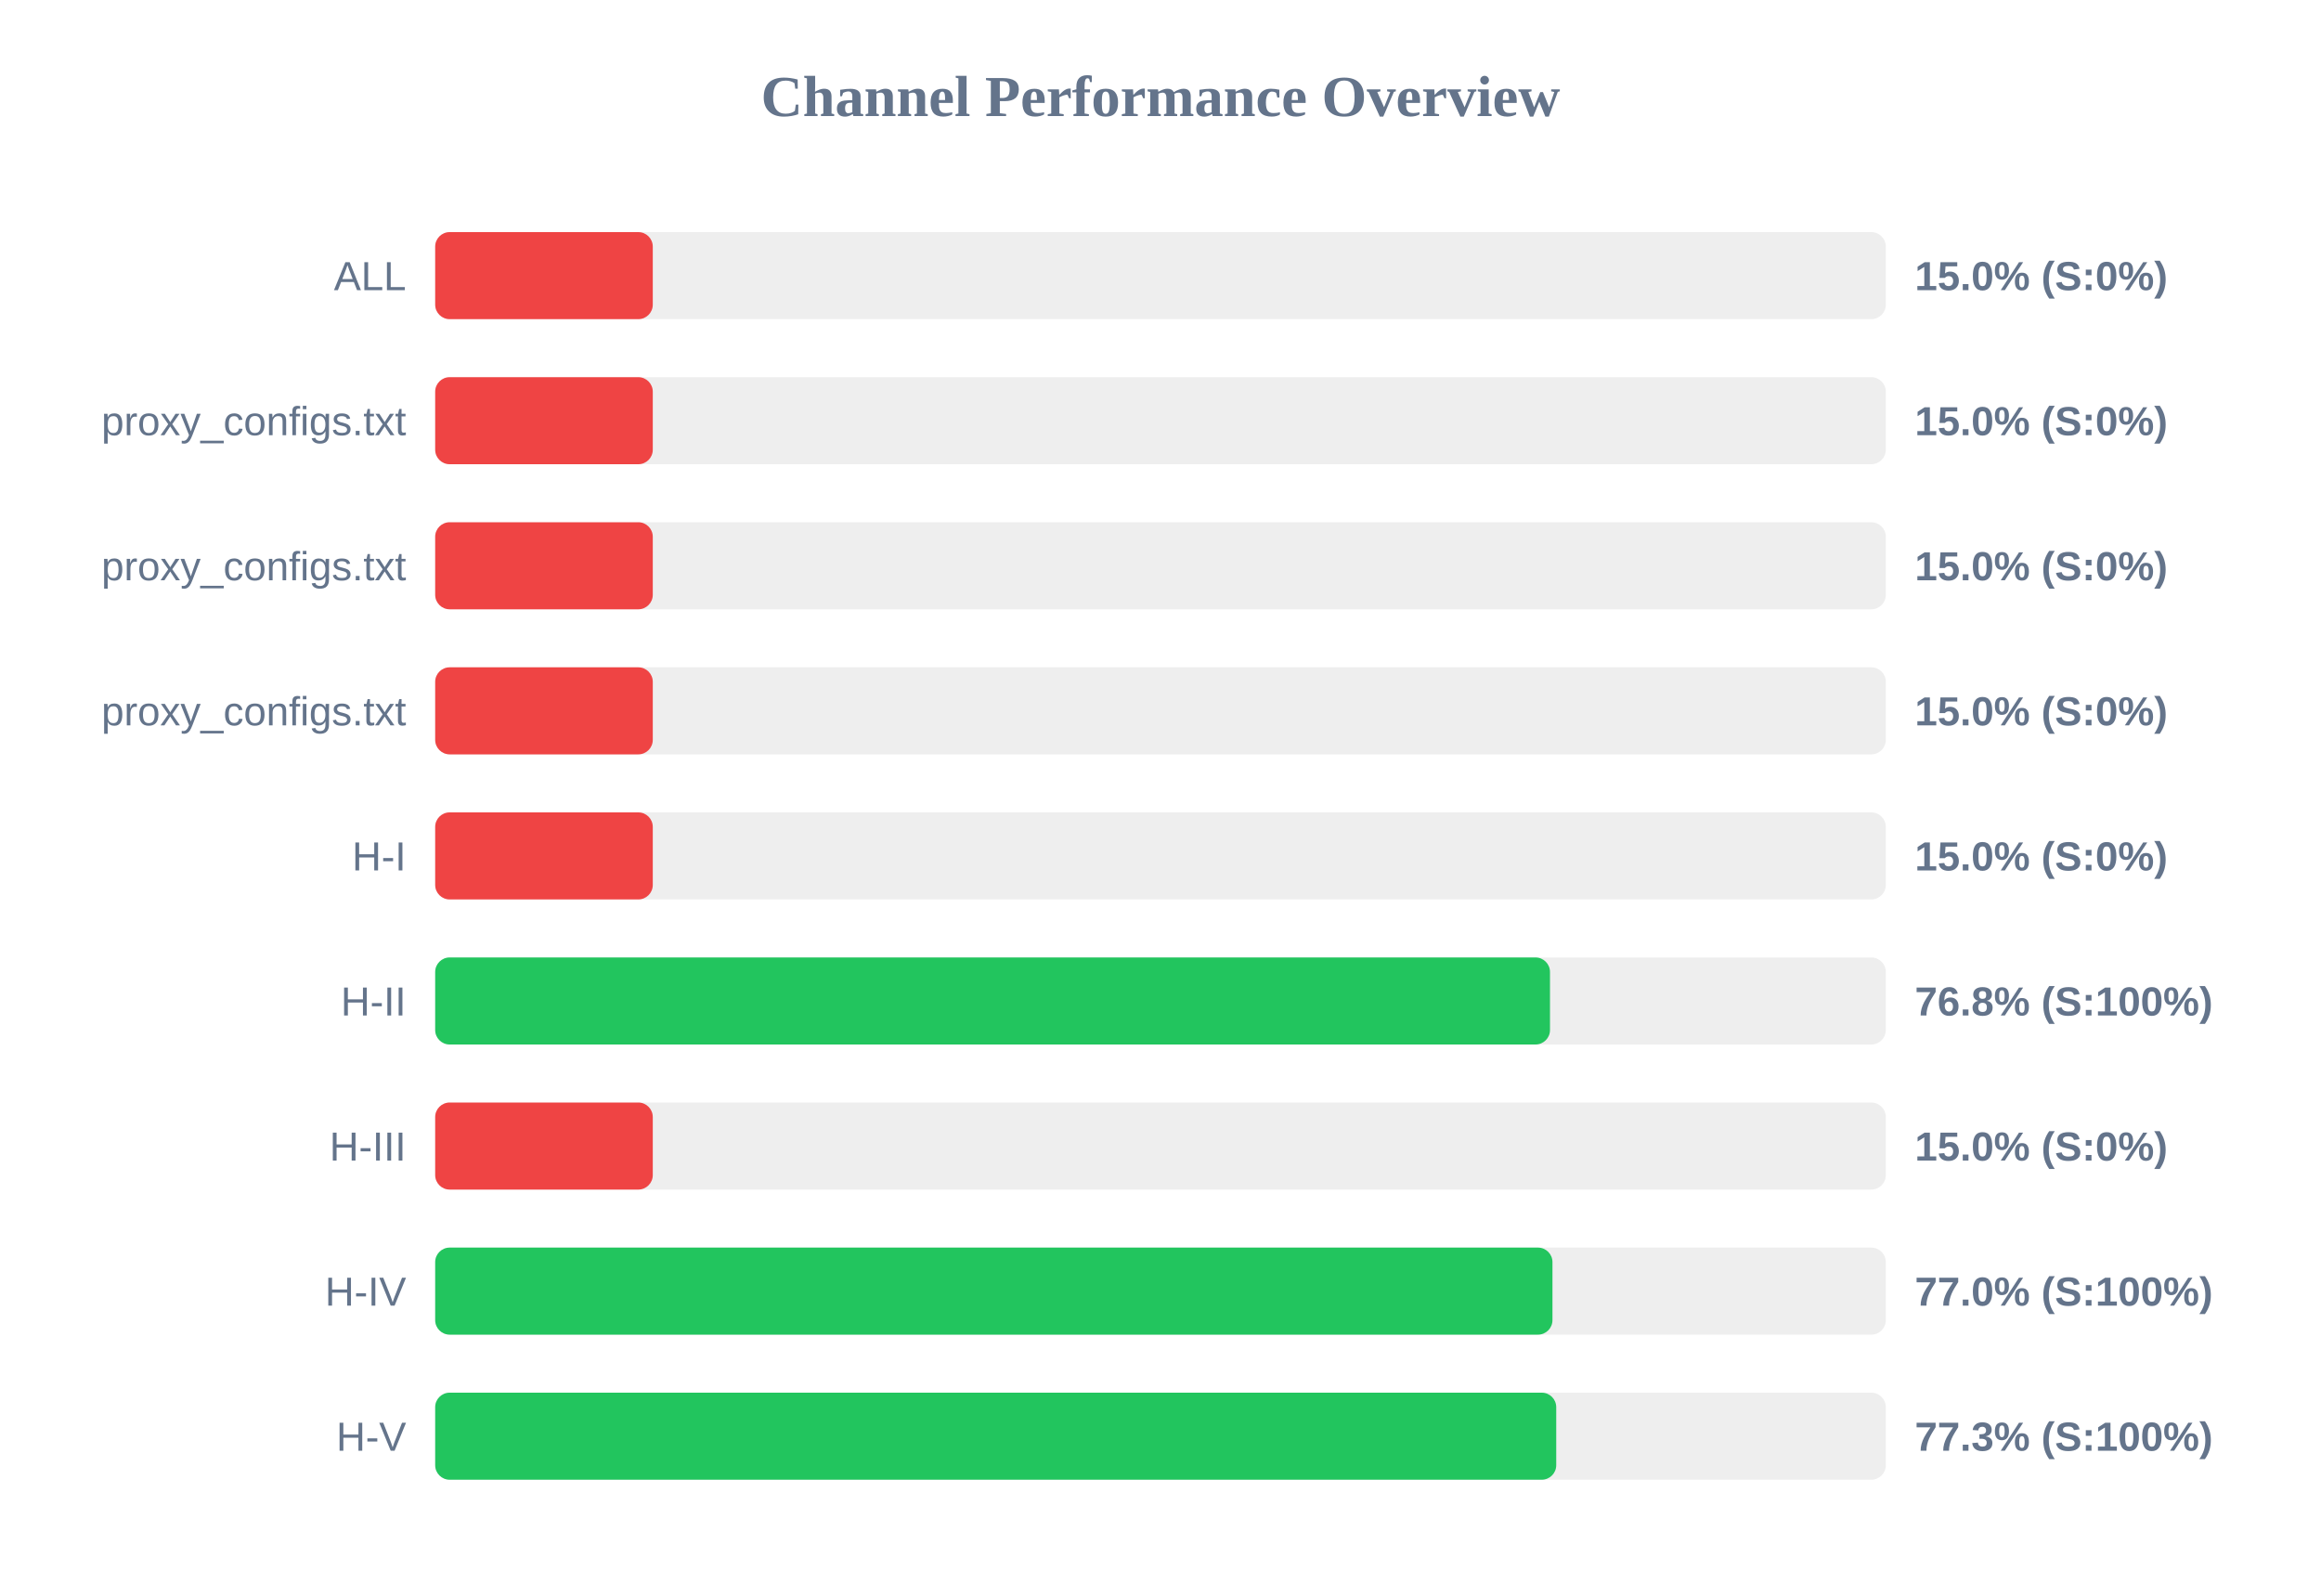
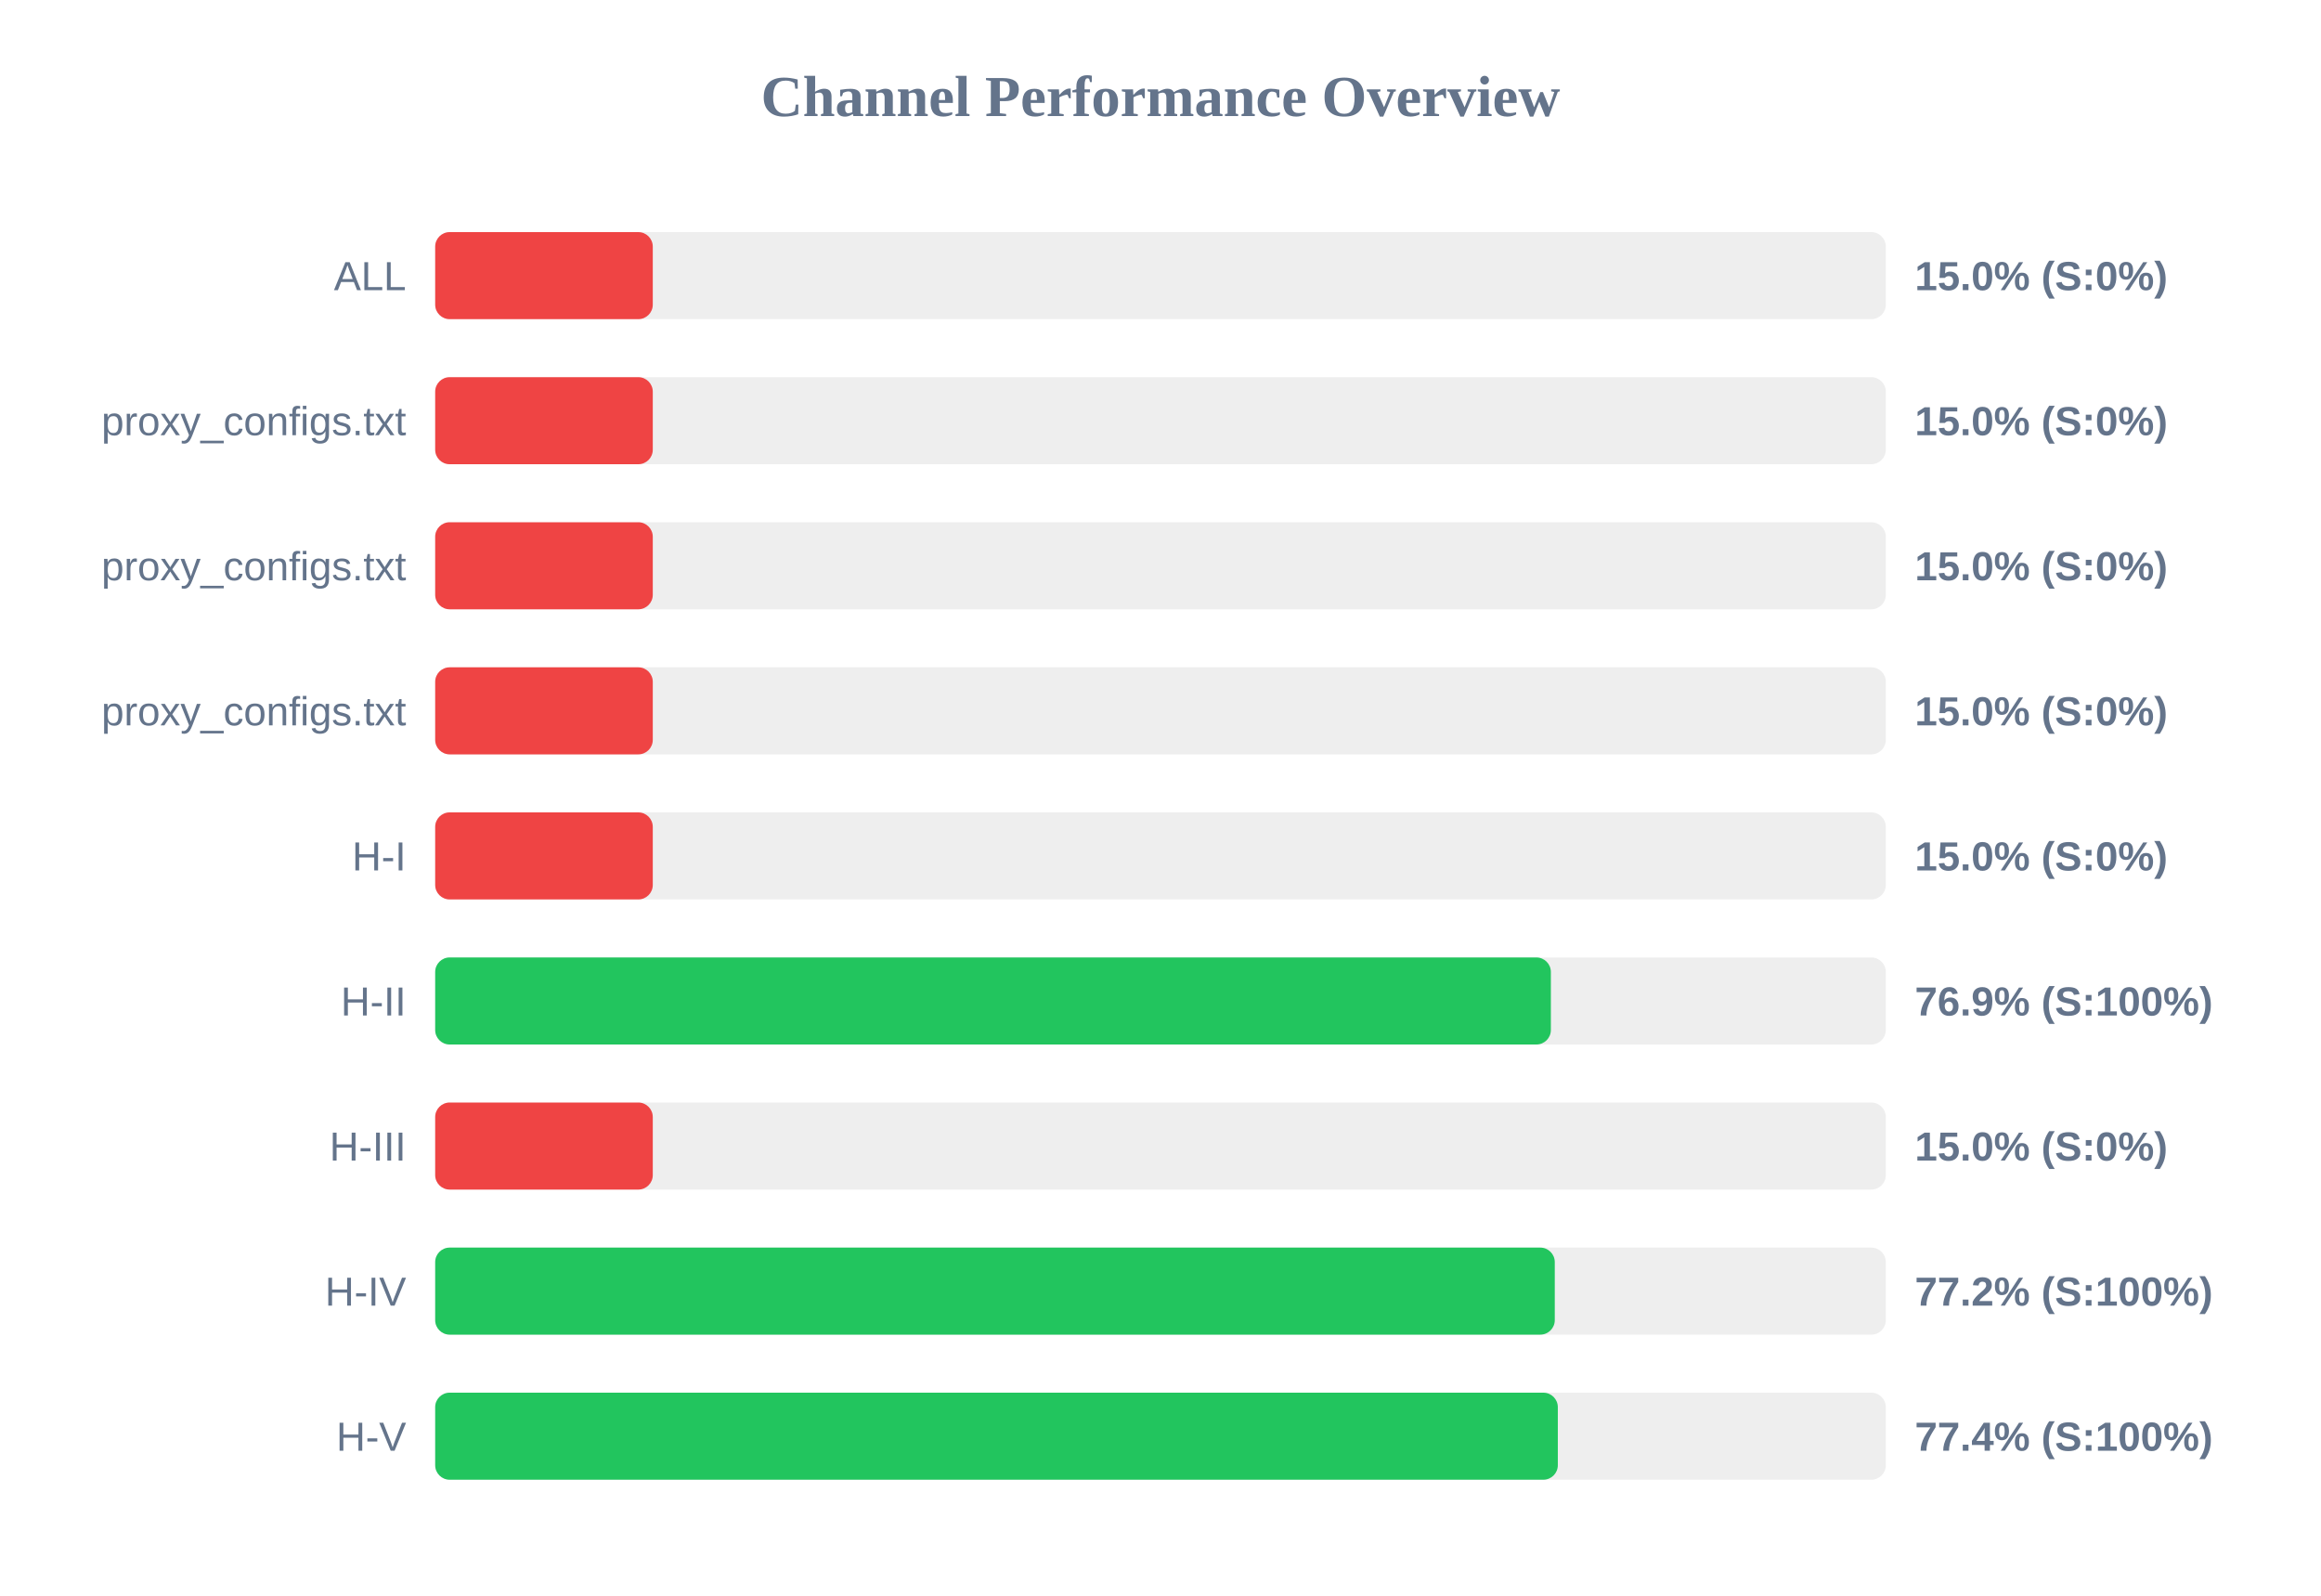
<svg xmlns="http://www.w3.org/2000/svg" width="800" height="550" version="1.1">
  <style>
        .row { font: 14px Arial; fill: #64748b; }
        .score { font: bold 14px Arial; fill: #64748b; }
    </style>
  <text x="400" y="40" text-anchor="middle" font-size="20px" font-weight="bold" fill="#64748b">Channel Performance Overview</text>
  <rect x="150" y="80" width="500" height="30" fill="#eee" rx="5" />
  <rect x="150" y="80" width="75.0" height="30" fill="#ef4444" rx="5" />
  <text x="140" y="100" text-anchor="end" class="row">ALL</text>
  <text x="660" y="100" text-anchor="start" class="score">15.0% (S:0%)</text>
  <rect x="150" y="130" width="500" height="30" fill="#eee" rx="5" />
  <rect x="150" y="130" width="75.0" height="30" fill="#ef4444" rx="5" />
  <text x="140" y="150" text-anchor="end" class="row">proxy_configs.txt</text>
  <text x="660" y="150" text-anchor="start" class="score">15.0% (S:0%)</text>
  <rect x="150" y="180" width="500" height="30" fill="#eee" rx="5" />
  <rect x="150" y="180" width="75.0" height="30" fill="#ef4444" rx="5" />
  <text x="140" y="200" text-anchor="end" class="row">proxy_configs.txt</text>
  <text x="660" y="200" text-anchor="start" class="score">15.0% (S:0%)</text>
  <rect x="150" y="230" width="500" height="30" fill="#eee" rx="5" />
  <rect x="150" y="230" width="75.0" height="30" fill="#ef4444" rx="5" />
  <text x="140" y="250" text-anchor="end" class="row">proxy_configs.txt</text>
  <text x="660" y="250" text-anchor="start" class="score">15.0% (S:0%)</text>
  <rect x="150" y="280" width="500" height="30" fill="#eee" rx="5" />
  <rect x="150" y="280" width="75.0" height="30" fill="#ef4444" rx="5" />
  <text x="140" y="300" text-anchor="end" class="row">H-I</text>
  <text x="660" y="300" text-anchor="start" class="score">15.0% (S:0%)</text>
  <rect x="150" y="330" width="500" height="30" fill="#eee" rx="5" />
-   <rect x="150" y="330" width="384.25" height="30" fill="#22c55e" rx="5" />
+   <rect x="150" y="330" width="384.55" height="30" fill="#22c55e" rx="5" />
  <text x="140" y="350" text-anchor="end" class="row">H-II</text>
-   <text x="660" y="350" text-anchor="start" class="score">76.8% (S:100%)</text>
+   <text x="660" y="350" text-anchor="start" class="score">76.9% (S:100%)</text>
  <rect x="150" y="380" width="500" height="30" fill="#eee" rx="5" />
  <rect x="150" y="380" width="75.0" height="30" fill="#ef4444" rx="5" />
  <text x="140" y="400" text-anchor="end" class="row">H-III</text>
  <text x="660" y="400" text-anchor="start" class="score">15.0% (S:0%)</text>
  <rect x="150" y="430" width="500" height="30" fill="#eee" rx="5" />
-   <rect x="150" y="430" width="385.1" height="30" fill="#22c55e" rx="5" />
+   <rect x="150" y="430" width="385.9" height="30" fill="#22c55e" rx="5" />
  <text x="140" y="450" text-anchor="end" class="row">H-IV</text>
-   <text x="660" y="450" text-anchor="start" class="score">77.0% (S:100%)</text>
+   <text x="660" y="450" text-anchor="start" class="score">77.2% (S:100%)</text>
  <rect x="150" y="480" width="500" height="30" fill="#eee" rx="5" />
-   <rect x="150" y="480" width="386.4" height="30" fill="#22c55e" rx="5" />
+   <rect x="150" y="480" width="386.95" height="30" fill="#22c55e" rx="5" />
  <text x="140" y="500" text-anchor="end" class="row">H-V</text>
-   <text x="660" y="500" text-anchor="start" class="score">77.3% (S:100%)</text>
+   <text x="660" y="500" text-anchor="start" class="score">77.4% (S:100%)</text>
</svg>
